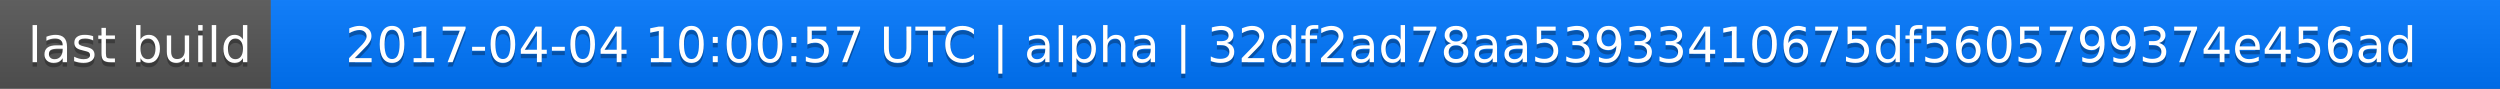
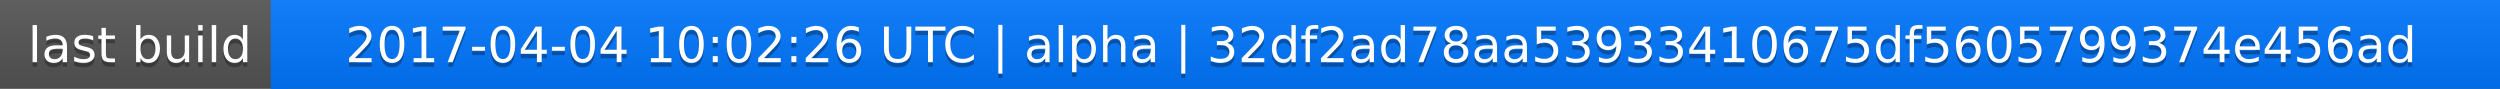
<svg xmlns="http://www.w3.org/2000/svg" width="563" height="20">
  <linearGradient id="a" x2="0" y2="100%">
    <stop offset="0" stop-color="#bbb" stop-opacity=".1" />
    <stop offset="1" stop-opacity=".1" />
  </linearGradient>
  <rect rx="0" width="563" height="20" fill="#555" />
  <rect rx="0" x="61" width="502" height="20" fill="#07f" />
  <path fill="#07f" d="M61 0h4v20h-4z" />
  <rect rx="0" width="563" height="20" fill="url(#a)" />
  <g fill="#fff" text-anchor="middle" font-family="DejaVu Sans,Verdana,Geneva,sans-serif" font-size="11">
    <text x="31.5" y="15" fill="#010101" fill-opacity=".3">last build</text>
    <text x="31.5" y="14">last build</text>
-     <text x="311" y="15" fill="#010101" fill-opacity=".3">2017-04-04 10:00:57 UTC | alpha | 32df2ad78aa53933410675df5605799374e456ad</text>
-     <text x="311" y="14">2017-04-04 10:00:57 UTC | alpha | 32df2ad78aa53933410675df5605799374e456ad</text>
+     <text x="311" y="15" fill="#010101" fill-opacity=".3">2017-04-04 10:02:26 UTC | alpha | 32df2ad78aa53933410675df5605799374e456ad</text>
+     <text x="311" y="14">2017-04-04 10:02:26 UTC | alpha | 32df2ad78aa53933410675df5605799374e456ad</text>
  </g>
</svg>
